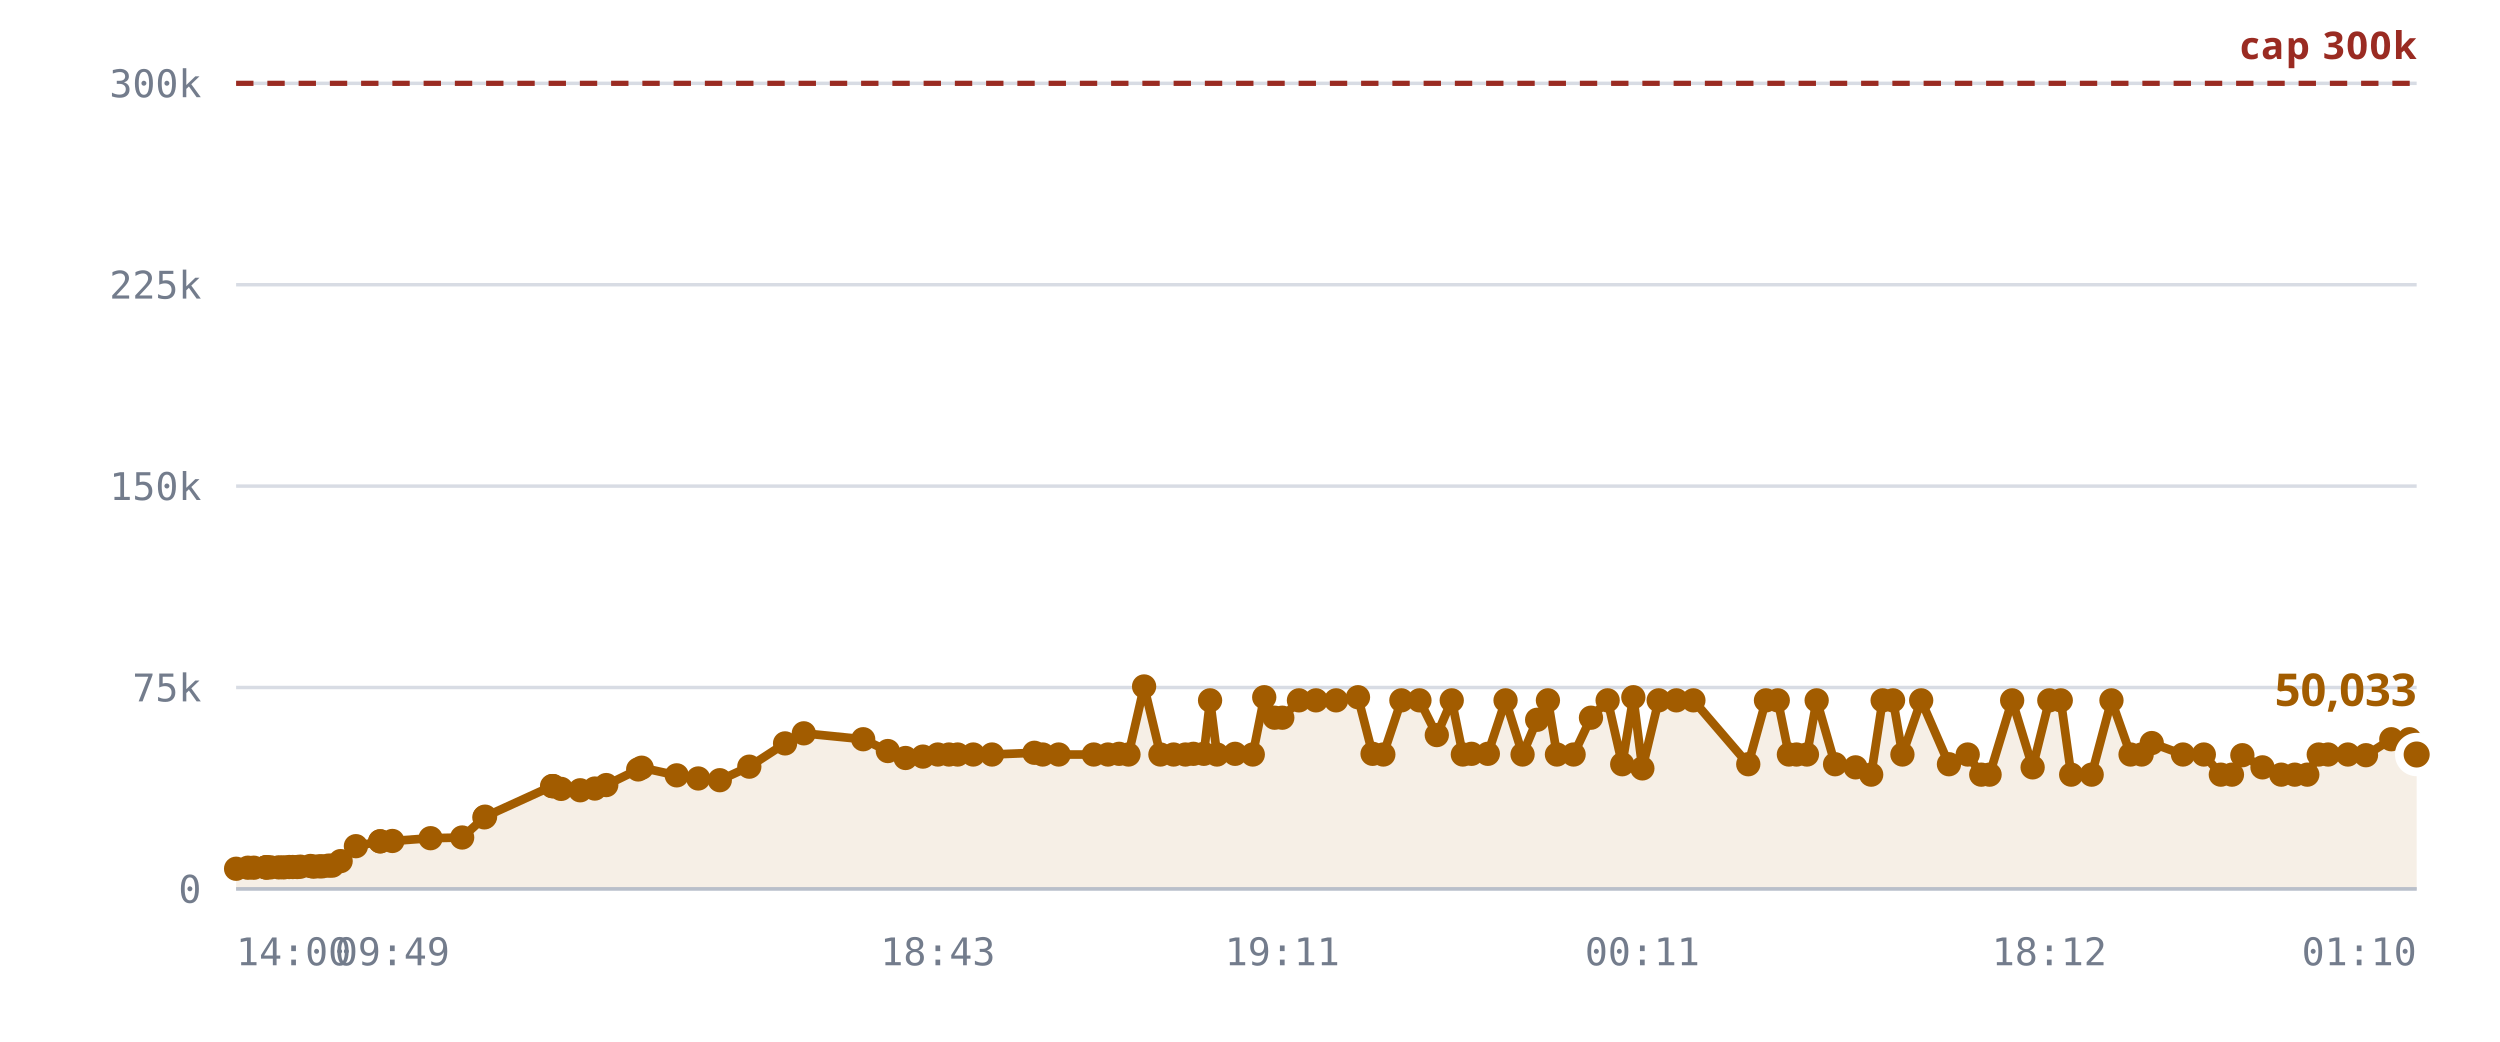
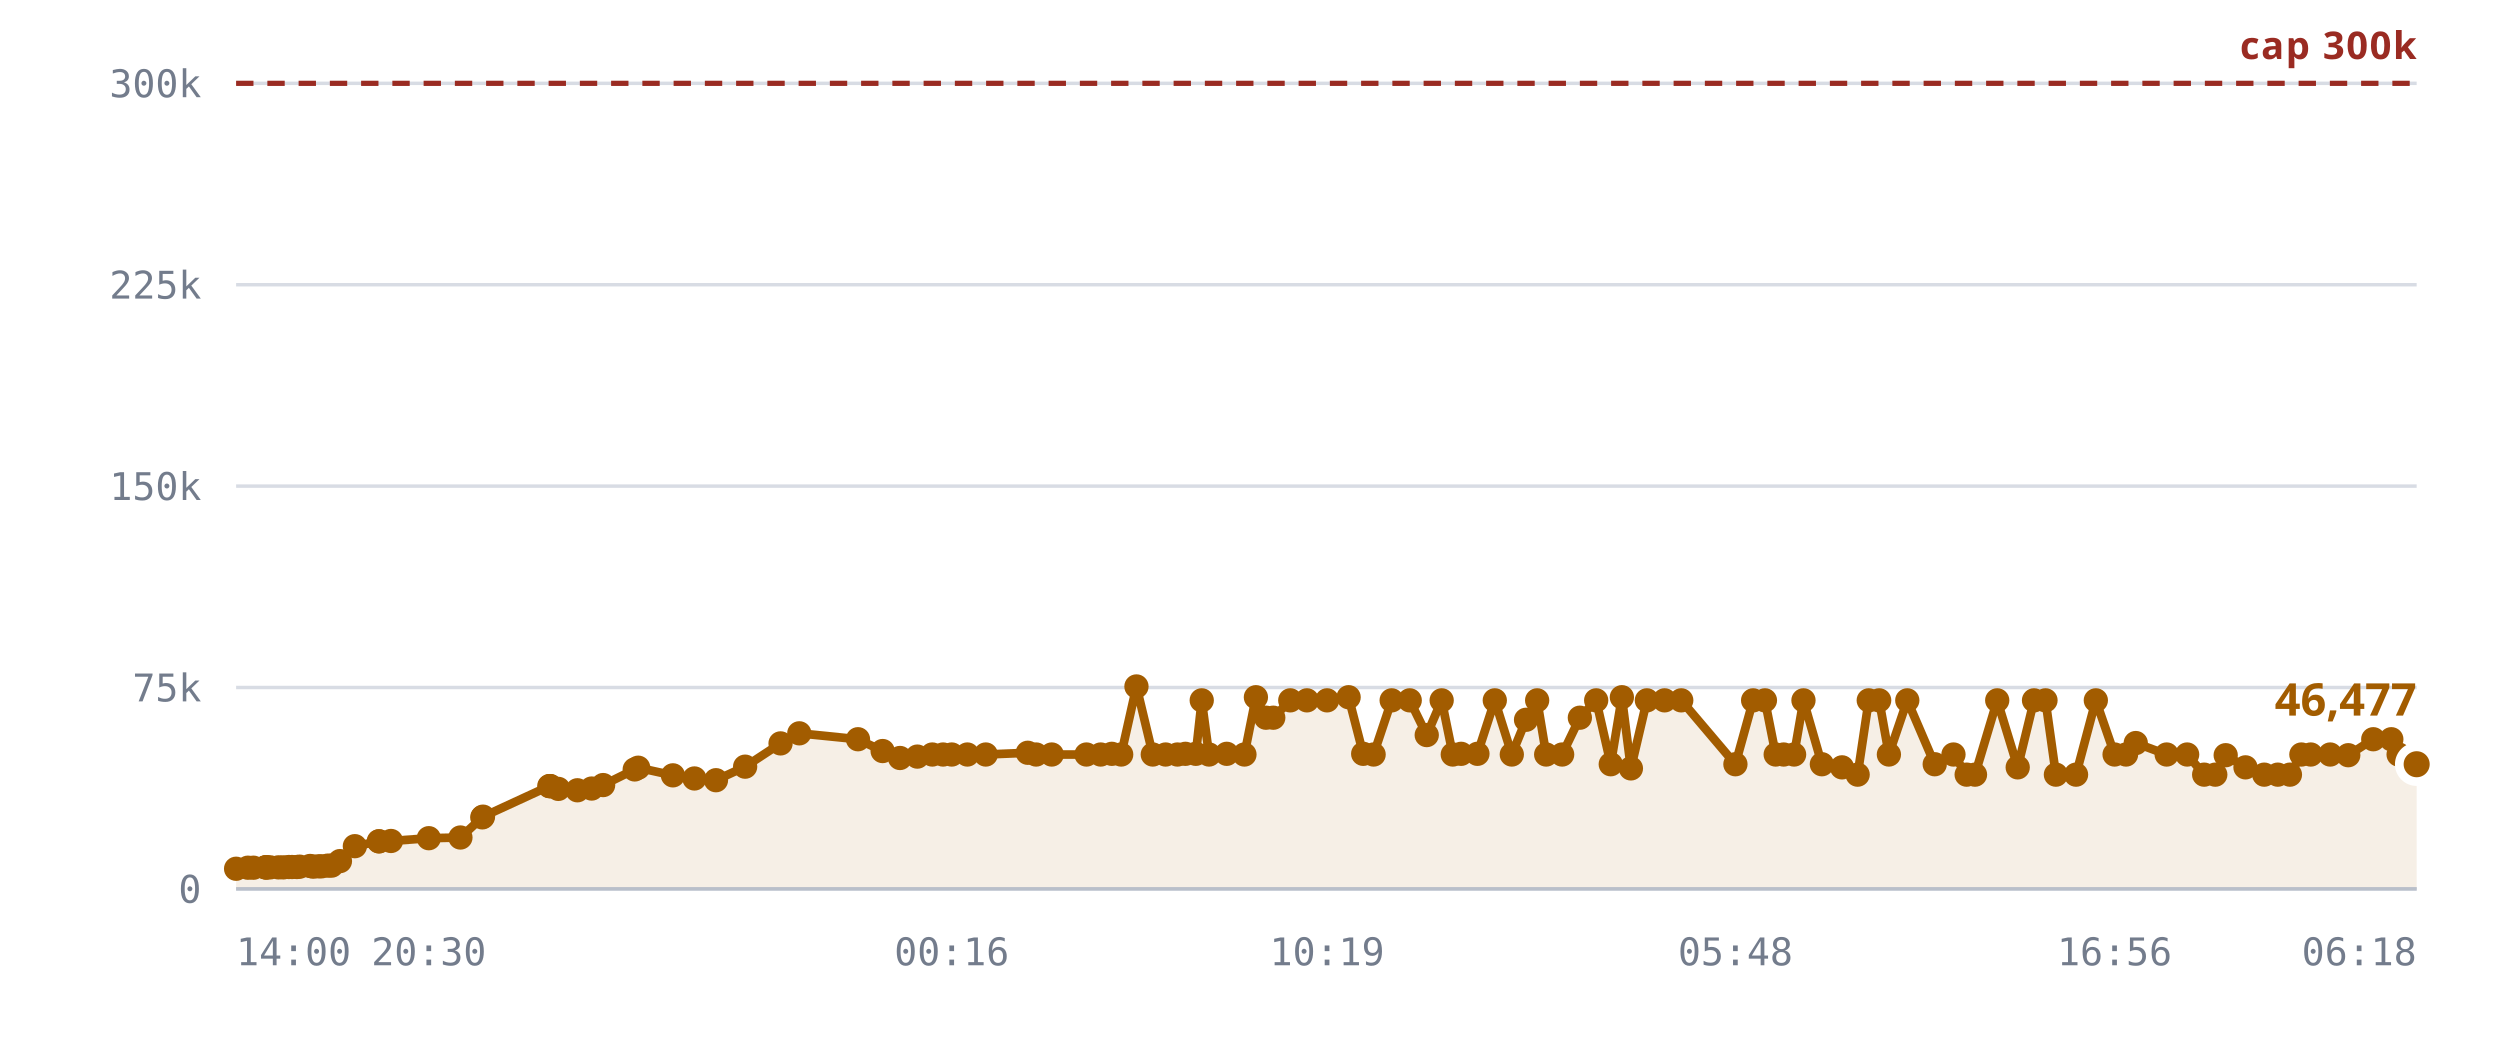
<svg xmlns="http://www.w3.org/2000/svg" viewBox="0 0 720 300" role="img" aria-label="Rooms against the 300,000 cap">
  <style>
    .grid      { stroke: var(--chart-grid, #d8dce4); stroke-width: 1; }
    .cap       { stroke: var(--chart-cap, #9a2b22); stroke-width: 1.5; stroke-dasharray: 5 4; }
    .cap-label { fill: var(--chart-cap, #9a2b22); font: 600 11px Archivo, system-ui, sans-serif; letter-spacing: .04em; }
    .tick      { fill: var(--chart-muted, #737c8c); font: 500 11px "IBM Plex Mono", ui-monospace, monospace; }
    .tick-y    { text-anchor: end; }
    .tick-x    { text-anchor: middle; }
    .series    { fill: none; stroke: var(--chart-line, #a25c00); stroke-width: 2.5; stroke-linejoin: round; stroke-linecap: round; }
    .fill      { fill: var(--chart-fill, rgba(162,92,0,.10)); stroke: none; }
    .dot       { fill: var(--chart-line, #a25c00); }
    .dot-last  { stroke: var(--chart-bg, #fff); stroke-width: 2.5; }
    .end-label { fill: var(--chart-line, #a25c00); font: 700 13px Archivo, system-ui, sans-serif; }
    .axis      { stroke: var(--chart-axis, #b9bfca); stroke-width: 1; }
  </style>
  <line x1="68" y1="256.0" x2="696" y2="256.0" class="grid" />
  <text x="58" y="260.0" class="tick tick-y">0</text>
  <line x1="68" y1="198.0" x2="696" y2="198.0" class="grid" />
  <text x="58" y="202.0" class="tick tick-y">75k</text>
  <line x1="68" y1="140.0" x2="696" y2="140.0" class="grid" />
  <text x="58" y="144.0" class="tick tick-y">150k</text>
  <line x1="68" y1="82.0" x2="696" y2="82.0" class="grid" />
  <text x="58" y="86.0" class="tick tick-y">225k</text>
  <line x1="68" y1="24.0" x2="696" y2="24.0" class="grid" />
  <text x="58" y="28.0" class="tick tick-y">300k</text>
-   <path d="M68.0,250.2 L71.4,249.9 L73.1,249.9 L76.5,249.8 L76.6,249.8 L76.7,249.8 L77.0,249.8 L77.9,249.8 L80.3,249.8 L81.7,249.8 L83.3,249.7 L84.3,249.7 L85.6,249.7 L86.5,249.6 L89.4,249.4 L90.3,249.6 L91.9,249.5 L92.8,249.5 L94.6,249.3 L95.7,249.3 L98.1,248.0 L102.5,243.7 L109.5,242.3 L109.5,242.3 L113.0,242.2 L124.0,241.4 L133.1,241.2 L139.5,235.4 L139.7,235.2 L159.0,226.4 L159.2,226.4 L159.3,226.4 L161.6,227.2 L167.1,227.6 L171.3,227.1 L174.6,226.1 L183.8,221.6 L184.8,221.1 L194.9,223.3 L201.1,224.2 L207.3,224.7 L215.8,220.8 L226.1,214.1 L231.5,211.2 L248.6,212.9 L255.7,216.3 L260.8,218.3 L265.8,217.9 L270.1,217.3 L273.3,217.3 L275.8,217.3 L280.3,217.3 L285.7,217.3 L297.9,216.8 L300.3,217.3 L304.9,217.3 L315.0,217.3 L319.1,217.3 L322.3,217.1 L325.0,217.3 L329.5,197.7 L334.2,217.3 L338.0,217.3 L341.4,217.3 L343.7,217.1 L346.7,217.1 L348.5,201.7 L350.5,217.3 L355.7,217.1 L360.8,217.3 L364.1,200.8 L367.1,206.7 L369.3,206.7 L374.1,201.7 L379.0,201.7 L384.8,201.7 L391.1,200.8 L395.3,217.1 L398.4,217.3 L403.6,201.7 L408.8,201.7 L413.8,211.7 L418.1,201.7 L421.3,217.3 L423.8,217.1 L428.5,217.1 L433.6,201.7 L438.5,217.3 L442.7,207.3 L445.8,201.7 L448.4,217.3 L453.2,217.3 L458.2,206.7 L463.0,201.7 L467.2,220.1 L470.4,200.8 L473.0,221.3 L477.7,201.7 L482.8,201.7 L487.7,201.7 L503.5,220.1 L508.6,201.7 L512.0,201.7 L515.2,217.3 L517.4,217.3 L520.4,217.3 L523.2,201.7 L528.5,220.1 L534.4,221.0 L538.9,223.1 L542.2,201.7 L545.2,201.7 L547.9,217.3 L553.3,201.7 L561.3,220.1 L566.7,217.3 L570.6,223.1 L573.0,223.1 L579.5,201.7 L585.4,221.0 L590.2,201.7 L593.5,201.7 L596.5,223.1 L602.4,223.1 L608.1,201.7 L613.6,217.3 L616.8,217.3 L619.7,214.0 L628.7,217.3 L634.7,217.3 L639.6,223.1 L642.8,223.1 L645.8,217.5 L651.6,221.0 L657.0,223.1 L660.9,223.1 L664.5,223.1 L667.8,217.3 L670.5,217.3 L676.2,217.3 L681.4,217.5 L688.7,212.9 L693.9,212.9 L696.0,217.3 L696.0,256.0 L68.0,256.0 Z" class="fill" />
+   <path d="M68.0,250.2 L71.4,249.9 L73.0,249.9 L76.4,249.8 L76.6,249.8 L76.6,249.8 L76.9,249.8 L77.8,249.8 L80.2,249.8 L81.6,249.8 L83.2,249.7 L84.1,249.7 L85.5,249.7 L86.3,249.6 L89.3,249.4 L90.2,249.6 L91.7,249.5 L92.6,249.5 L94.4,249.3 L95.5,249.3 L97.9,248.0 L102.2,243.7 L109.1,242.3 L109.2,242.3 L112.6,242.2 L123.5,241.4 L132.6,241.2 L138.9,235.4 L139.1,235.2 L158.2,226.4 L158.4,226.4 L158.5,226.4 L160.8,227.2 L166.3,227.6 L170.4,227.1 L173.7,226.1 L182.8,221.6 L183.8,221.1 L193.8,223.3 L200.0,224.2 L206.2,224.7 L214.6,220.8 L224.8,214.1 L230.2,211.2 L247.1,212.9 L254.2,216.3 L259.2,218.3 L264.2,217.9 L268.5,217.3 L271.6,217.3 L274.1,217.3 L278.6,217.3 L283.9,217.3 L296.0,216.8 L298.4,217.3 L302.9,217.3 L312.9,217.3 L317.0,217.3 L320.2,217.1 L322.9,217.3 L327.3,197.7 L332.0,217.3 L335.7,217.3 L339.1,217.3 L341.4,217.1 L344.4,217.1 L346.1,201.7 L348.2,217.3 L353.3,217.1 L358.4,217.3 L361.7,200.8 L364.6,206.7 L366.7,206.7 L371.6,201.7 L376.4,201.7 L382.2,201.7 L388.4,200.8 L392.6,217.1 L395.6,217.3 L400.8,201.7 L406.0,201.7 L410.9,211.7 L415.2,201.7 L418.4,217.3 L420.8,217.1 L425.5,217.1 L430.5,201.7 L435.4,217.3 L439.5,207.3 L442.7,201.7 L445.3,217.3 L449.9,217.3 L455.0,206.7 L459.7,201.7 L463.9,220.1 L467.1,200.8 L469.7,221.3 L474.3,201.7 L479.4,201.7 L484.2,201.7 L499.8,220.1 L504.9,201.7 L508.3,201.7 L511.4,217.3 L513.7,217.3 L516.7,217.3 L519.4,201.7 L524.7,220.1 L530.5,221.0 L535.0,223.1 L538.2,201.7 L541.2,201.7 L544.0,217.3 L549.3,201.7 L557.2,220.1 L562.6,217.3 L566.4,223.1 L568.8,223.1 L575.2,201.7 L581.1,221.0 L585.8,201.7 L589.1,201.7 L592.1,223.1 L597.9,223.1 L603.6,201.7 L609.0,217.3 L612.3,217.3 L615.1,214.0 L624.0,217.3 L629.9,217.3 L634.8,223.1 L638.0,223.1 L641.0,217.5 L646.7,221.0 L652.1,223.1 L656.0,223.1 L659.5,223.1 L662.8,217.3 L665.5,217.3 L671.1,217.3 L676.3,217.5 L683.5,212.9 L688.7,212.9 L690.8,217.3 L696.0,220.1 L696.0,256.0 L68.0,256.0 Z" class="fill" />
  <line x1="68" y1="24.0" x2="696" y2="24.0" class="cap" />
  <text x="696" y="17.0" class="cap-label" text-anchor="end">cap 300k</text>
-   <path d="M68.0,250.2 L71.4,249.9 L73.1,249.9 L76.5,249.8 L76.6,249.8 L76.7,249.8 L77.0,249.8 L77.9,249.8 L80.3,249.8 L81.7,249.8 L83.3,249.7 L84.3,249.7 L85.6,249.7 L86.5,249.6 L89.4,249.4 L90.3,249.6 L91.9,249.5 L92.8,249.5 L94.6,249.3 L95.7,249.3 L98.1,248.0 L102.5,243.7 L109.5,242.3 L109.5,242.3 L113.0,242.2 L124.0,241.4 L133.1,241.2 L139.5,235.4 L139.7,235.2 L159.0,226.4 L159.2,226.4 L159.3,226.4 L161.6,227.2 L167.1,227.6 L171.3,227.1 L174.6,226.1 L183.8,221.6 L184.8,221.1 L194.9,223.3 L201.1,224.2 L207.3,224.7 L215.8,220.8 L226.1,214.1 L231.5,211.2 L248.6,212.9 L255.7,216.3 L260.8,218.3 L265.8,217.9 L270.1,217.3 L273.3,217.3 L275.8,217.3 L280.3,217.3 L285.7,217.3 L297.9,216.8 L300.3,217.3 L304.9,217.3 L315.0,217.3 L319.1,217.3 L322.3,217.1 L325.0,217.3 L329.5,197.7 L334.2,217.3 L338.0,217.3 L341.4,217.3 L343.7,217.1 L346.7,217.1 L348.5,201.7 L350.5,217.3 L355.7,217.1 L360.8,217.3 L364.1,200.8 L367.1,206.7 L369.3,206.7 L374.1,201.7 L379.0,201.7 L384.8,201.7 L391.1,200.8 L395.3,217.1 L398.4,217.3 L403.6,201.7 L408.8,201.7 L413.8,211.7 L418.1,201.7 L421.3,217.3 L423.8,217.1 L428.5,217.1 L433.6,201.7 L438.5,217.3 L442.7,207.3 L445.8,201.7 L448.4,217.3 L453.2,217.3 L458.2,206.7 L463.0,201.7 L467.2,220.1 L470.4,200.8 L473.0,221.3 L477.7,201.7 L482.8,201.7 L487.7,201.7 L503.5,220.1 L508.6,201.7 L512.0,201.7 L515.2,217.3 L517.4,217.3 L520.4,217.3 L523.2,201.7 L528.5,220.1 L534.4,221.0 L538.9,223.1 L542.2,201.7 L545.2,201.7 L547.9,217.3 L553.3,201.7 L561.3,220.1 L566.7,217.3 L570.6,223.1 L573.0,223.1 L579.5,201.7 L585.4,221.0 L590.2,201.7 L593.5,201.7 L596.5,223.1 L602.4,223.1 L608.1,201.7 L613.6,217.3 L616.8,217.3 L619.7,214.0 L628.7,217.3 L634.7,217.3 L639.6,223.1 L642.8,223.1 L645.8,217.5 L651.6,221.0 L657.0,223.1 L660.9,223.1 L664.5,223.1 L667.8,217.3 L670.5,217.3 L676.2,217.3 L681.4,217.5 L688.7,212.9 L693.9,212.9 L696.0,217.3" class="series" />
+   <path d="M68.0,250.2 L71.4,249.9 L73.0,249.9 L76.4,249.8 L76.6,249.8 L76.6,249.8 L76.9,249.8 L77.8,249.8 L80.2,249.8 L81.6,249.8 L83.2,249.7 L84.1,249.7 L85.5,249.7 L86.3,249.6 L89.3,249.4 L90.2,249.6 L91.7,249.5 L92.6,249.5 L94.4,249.3 L95.5,249.3 L97.9,248.0 L102.2,243.7 L109.1,242.3 L109.2,242.3 L112.6,242.2 L123.5,241.4 L132.6,241.2 L138.9,235.4 L139.1,235.2 L158.2,226.4 L158.4,226.4 L158.5,226.4 L160.8,227.2 L166.3,227.6 L170.4,227.1 L173.7,226.1 L182.8,221.6 L183.8,221.1 L193.8,223.3 L200.0,224.2 L206.2,224.7 L214.6,220.8 L224.8,214.1 L230.2,211.2 L247.1,212.9 L254.2,216.3 L259.2,218.3 L264.2,217.9 L268.5,217.3 L271.6,217.3 L274.1,217.3 L278.6,217.3 L283.9,217.3 L296.0,216.8 L298.4,217.3 L302.9,217.3 L312.9,217.3 L317.0,217.3 L320.2,217.1 L322.9,217.3 L327.3,197.7 L332.0,217.3 L335.7,217.3 L339.1,217.3 L341.4,217.1 L344.4,217.1 L346.1,201.7 L348.2,217.3 L353.3,217.1 L358.4,217.3 L361.7,200.8 L364.6,206.7 L366.7,206.7 L371.6,201.7 L376.4,201.7 L382.2,201.7 L388.4,200.8 L392.6,217.1 L395.6,217.3 L400.8,201.7 L406.0,201.7 L410.9,211.7 L415.2,201.7 L418.4,217.3 L420.8,217.1 L425.5,217.1 L430.5,201.7 L435.4,217.3 L439.5,207.3 L442.7,201.7 L445.3,217.3 L449.9,217.3 L455.0,206.7 L459.7,201.7 L463.9,220.1 L467.1,200.8 L469.7,221.3 L474.3,201.7 L479.4,201.7 L484.2,201.7 L499.8,220.1 L504.9,201.7 L508.3,201.7 L511.4,217.3 L513.7,217.3 L516.7,217.3 L519.4,201.7 L524.7,220.1 L530.5,221.0 L535.0,223.1 L538.2,201.7 L541.2,201.7 L544.0,217.3 L549.3,201.7 L557.2,220.1 L562.6,217.3 L566.4,223.1 L568.8,223.1 L575.2,201.7 L581.1,221.0 L585.8,201.7 L589.1,201.7 L592.1,223.1 L597.9,223.1 L603.6,201.7 L609.0,217.3 L612.3,217.3 L615.1,214.0 L624.0,217.3 L629.9,217.3 L634.8,223.1 L638.0,223.1 L641.0,217.5 L646.7,221.0 L652.1,223.1 L656.0,223.1 L659.5,223.1 L662.8,217.3 L665.5,217.3 L671.1,217.3 L676.3,217.5 L683.5,212.9 L688.7,212.9 L690.8,217.3 L696.0,220.1" class="series" />
  <circle cx="68.0" cy="250.2" r="3.5" class="dot" />
  <circle cx="71.4" cy="249.9" r="3.5" class="dot" />
-   <circle cx="73.1" cy="249.9" r="3.5" class="dot" />
-   <circle cx="76.5" cy="249.8" r="3.5" class="dot" />
+   <circle cx="73.0" cy="249.9" r="3.5" class="dot" />
+   <circle cx="76.4" cy="249.8" r="3.5" class="dot" />
  <circle cx="76.6" cy="249.8" r="3.5" class="dot" />
-   <circle cx="76.7" cy="249.8" r="3.5" class="dot" />
-   <circle cx="77.0" cy="249.8" r="3.5" class="dot" />
-   <circle cx="77.9" cy="249.8" r="3.5" class="dot" />
-   <circle cx="80.3" cy="249.8" r="3.5" class="dot" />
-   <circle cx="81.7" cy="249.8" r="3.5" class="dot" />
-   <circle cx="83.3" cy="249.7" r="3.5" class="dot" />
-   <circle cx="84.3" cy="249.7" r="3.5" class="dot" />
-   <circle cx="85.6" cy="249.7" r="3.5" class="dot" />
-   <circle cx="86.5" cy="249.6" r="3.5" class="dot" />
-   <circle cx="89.4" cy="249.4" r="3.5" class="dot" />
-   <circle cx="90.3" cy="249.6" r="3.5" class="dot" />
-   <circle cx="91.9" cy="249.5" r="3.5" class="dot" />
-   <circle cx="92.8" cy="249.5" r="3.5" class="dot" />
-   <circle cx="94.6" cy="249.3" r="3.5" class="dot" />
-   <circle cx="95.7" cy="249.3" r="3.5" class="dot" />
-   <circle cx="98.1" cy="248.0" r="3.5" class="dot" />
-   <circle cx="102.5" cy="243.7" r="3.5" class="dot" />
-   <circle cx="109.5" cy="242.3" r="3.5" class="dot" />
-   <circle cx="109.5" cy="242.3" r="3.5" class="dot" />
-   <circle cx="113.0" cy="242.2" r="3.5" class="dot" />
-   <circle cx="124.0" cy="241.4" r="3.5" class="dot" />
-   <circle cx="133.1" cy="241.2" r="3.5" class="dot" />
-   <circle cx="139.5" cy="235.4" r="3.5" class="dot" />
-   <circle cx="139.7" cy="235.2" r="3.5" class="dot" />
-   <circle cx="159.0" cy="226.4" r="3.5" class="dot" />
-   <circle cx="159.2" cy="226.4" r="3.5" class="dot" />
-   <circle cx="159.3" cy="226.4" r="3.5" class="dot" />
-   <circle cx="161.6" cy="227.2" r="3.5" class="dot" />
-   <circle cx="167.1" cy="227.6" r="3.5" class="dot" />
-   <circle cx="171.3" cy="227.1" r="3.5" class="dot" />
-   <circle cx="174.6" cy="226.1" r="3.5" class="dot" />
-   <circle cx="183.8" cy="221.6" r="3.5" class="dot" />
-   <circle cx="184.8" cy="221.1" r="3.5" class="dot" />
-   <circle cx="194.9" cy="223.3" r="3.5" class="dot" />
-   <circle cx="201.1" cy="224.2" r="3.5" class="dot" />
-   <circle cx="207.3" cy="224.7" r="3.5" class="dot" />
-   <circle cx="215.8" cy="220.8" r="3.5" class="dot" />
-   <circle cx="226.1" cy="214.1" r="3.5" class="dot" />
-   <circle cx="231.5" cy="211.2" r="3.5" class="dot" />
-   <circle cx="248.6" cy="212.9" r="3.5" class="dot" />
-   <circle cx="255.7" cy="216.3" r="3.5" class="dot" />
-   <circle cx="260.8" cy="218.3" r="3.5" class="dot" />
-   <circle cx="265.8" cy="217.9" r="3.5" class="dot" />
-   <circle cx="270.1" cy="217.3" r="3.5" class="dot" />
-   <circle cx="273.3" cy="217.3" r="3.5" class="dot" />
-   <circle cx="275.8" cy="217.3" r="3.5" class="dot" />
-   <circle cx="280.3" cy="217.3" r="3.5" class="dot" />
-   <circle cx="285.7" cy="217.3" r="3.5" class="dot" />
-   <circle cx="297.9" cy="216.8" r="3.5" class="dot" />
-   <circle cx="300.3" cy="217.3" r="3.5" class="dot" />
-   <circle cx="304.9" cy="217.3" r="3.5" class="dot" />
-   <circle cx="315.0" cy="217.3" r="3.5" class="dot" />
-   <circle cx="319.1" cy="217.3" r="3.5" class="dot" />
-   <circle cx="322.3" cy="217.1" r="3.5" class="dot" />
-   <circle cx="325.0" cy="217.3" r="3.5" class="dot" />
-   <circle cx="329.5" cy="197.7" r="3.5" class="dot" />
-   <circle cx="334.2" cy="217.3" r="3.5" class="dot" />
-   <circle cx="338.0" cy="217.3" r="3.5" class="dot" />
-   <circle cx="341.4" cy="217.3" r="3.5" class="dot" />
-   <circle cx="343.7" cy="217.1" r="3.5" class="dot" />
-   <circle cx="346.7" cy="217.1" r="3.5" class="dot" />
-   <circle cx="348.5" cy="201.7" r="3.5" class="dot" />
-   <circle cx="350.5" cy="217.3" r="3.5" class="dot" />
-   <circle cx="355.7" cy="217.1" r="3.5" class="dot" />
-   <circle cx="360.8" cy="217.3" r="3.5" class="dot" />
-   <circle cx="364.1" cy="200.8" r="3.5" class="dot" />
-   <circle cx="367.1" cy="206.7" r="3.5" class="dot" />
-   <circle cx="369.3" cy="206.7" r="3.5" class="dot" />
-   <circle cx="374.1" cy="201.7" r="3.5" class="dot" />
-   <circle cx="379.0" cy="201.7" r="3.5" class="dot" />
-   <circle cx="384.8" cy="201.7" r="3.5" class="dot" />
-   <circle cx="391.1" cy="200.8" r="3.5" class="dot" />
-   <circle cx="395.3" cy="217.1" r="3.5" class="dot" />
-   <circle cx="398.4" cy="217.3" r="3.5" class="dot" />
-   <circle cx="403.6" cy="201.7" r="3.5" class="dot" />
-   <circle cx="408.8" cy="201.7" r="3.5" class="dot" />
-   <circle cx="413.8" cy="211.7" r="3.5" class="dot" />
-   <circle cx="418.1" cy="201.7" r="3.5" class="dot" />
-   <circle cx="421.3" cy="217.3" r="3.5" class="dot" />
-   <circle cx="423.8" cy="217.1" r="3.5" class="dot" />
-   <circle cx="428.5" cy="217.1" r="3.5" class="dot" />
-   <circle cx="433.6" cy="201.7" r="3.5" class="dot" />
-   <circle cx="438.5" cy="217.3" r="3.5" class="dot" />
-   <circle cx="442.7" cy="207.3" r="3.5" class="dot" />
-   <circle cx="445.8" cy="201.7" r="3.5" class="dot" />
-   <circle cx="448.4" cy="217.3" r="3.5" class="dot" />
-   <circle cx="453.2" cy="217.3" r="3.5" class="dot" />
-   <circle cx="458.2" cy="206.7" r="3.5" class="dot" />
-   <circle cx="463.0" cy="201.7" r="3.5" class="dot" />
-   <circle cx="467.2" cy="220.1" r="3.5" class="dot" />
-   <circle cx="470.4" cy="200.8" r="3.5" class="dot" />
-   <circle cx="473.0" cy="221.3" r="3.5" class="dot" />
-   <circle cx="477.7" cy="201.7" r="3.5" class="dot" />
-   <circle cx="482.8" cy="201.7" r="3.5" class="dot" />
-   <circle cx="487.7" cy="201.7" r="3.5" class="dot" />
-   <circle cx="503.5" cy="220.1" r="3.5" class="dot" />
-   <circle cx="508.6" cy="201.7" r="3.5" class="dot" />
-   <circle cx="512.0" cy="201.7" r="3.5" class="dot" />
-   <circle cx="515.2" cy="217.3" r="3.5" class="dot" />
-   <circle cx="517.4" cy="217.3" r="3.5" class="dot" />
-   <circle cx="520.4" cy="217.3" r="3.5" class="dot" />
-   <circle cx="523.2" cy="201.7" r="3.5" class="dot" />
-   <circle cx="528.5" cy="220.1" r="3.5" class="dot" />
-   <circle cx="534.4" cy="221.0" r="3.5" class="dot" />
-   <circle cx="538.9" cy="223.1" r="3.5" class="dot" />
-   <circle cx="542.2" cy="201.7" r="3.5" class="dot" />
-   <circle cx="545.2" cy="201.7" r="3.5" class="dot" />
-   <circle cx="547.9" cy="217.3" r="3.5" class="dot" />
-   <circle cx="553.3" cy="201.7" r="3.5" class="dot" />
-   <circle cx="561.3" cy="220.1" r="3.5" class="dot" />
-   <circle cx="566.7" cy="217.3" r="3.5" class="dot" />
-   <circle cx="570.6" cy="223.1" r="3.5" class="dot" />
-   <circle cx="573.0" cy="223.1" r="3.5" class="dot" />
-   <circle cx="579.5" cy="201.7" r="3.5" class="dot" />
-   <circle cx="585.4" cy="221.0" r="3.5" class="dot" />
-   <circle cx="590.2" cy="201.7" r="3.5" class="dot" />
-   <circle cx="593.5" cy="201.7" r="3.5" class="dot" />
-   <circle cx="596.5" cy="223.1" r="3.5" class="dot" />
-   <circle cx="602.4" cy="223.1" r="3.5" class="dot" />
-   <circle cx="608.1" cy="201.7" r="3.5" class="dot" />
-   <circle cx="613.6" cy="217.3" r="3.5" class="dot" />
-   <circle cx="616.8" cy="217.3" r="3.5" class="dot" />
-   <circle cx="619.7" cy="214.0" r="3.5" class="dot" />
-   <circle cx="628.7" cy="217.3" r="3.5" class="dot" />
-   <circle cx="634.7" cy="217.3" r="3.5" class="dot" />
-   <circle cx="639.6" cy="223.1" r="3.5" class="dot" />
-   <circle cx="642.8" cy="223.1" r="3.5" class="dot" />
-   <circle cx="645.8" cy="217.5" r="3.5" class="dot" />
-   <circle cx="651.6" cy="221.0" r="3.5" class="dot" />
-   <circle cx="657.0" cy="223.1" r="3.5" class="dot" />
-   <circle cx="660.9" cy="223.1" r="3.5" class="dot" />
-   <circle cx="664.5" cy="223.1" r="3.5" class="dot" />
-   <circle cx="667.8" cy="217.3" r="3.5" class="dot" />
-   <circle cx="670.5" cy="217.3" r="3.5" class="dot" />
-   <circle cx="676.2" cy="217.3" r="3.5" class="dot" />
-   <circle cx="681.4" cy="217.5" r="3.5" class="dot" />
+   <circle cx="76.6" cy="249.8" r="3.5" class="dot" />
+   <circle cx="76.9" cy="249.8" r="3.5" class="dot" />
+   <circle cx="77.8" cy="249.8" r="3.5" class="dot" />
+   <circle cx="80.2" cy="249.8" r="3.5" class="dot" />
+   <circle cx="81.6" cy="249.8" r="3.5" class="dot" />
+   <circle cx="83.2" cy="249.7" r="3.5" class="dot" />
+   <circle cx="84.1" cy="249.7" r="3.5" class="dot" />
+   <circle cx="85.5" cy="249.7" r="3.5" class="dot" />
+   <circle cx="86.3" cy="249.6" r="3.5" class="dot" />
+   <circle cx="89.3" cy="249.4" r="3.5" class="dot" />
+   <circle cx="90.2" cy="249.6" r="3.5" class="dot" />
+   <circle cx="91.7" cy="249.5" r="3.5" class="dot" />
+   <circle cx="92.6" cy="249.5" r="3.5" class="dot" />
+   <circle cx="94.4" cy="249.3" r="3.5" class="dot" />
+   <circle cx="95.5" cy="249.3" r="3.5" class="dot" />
+   <circle cx="97.9" cy="248.0" r="3.5" class="dot" />
+   <circle cx="102.2" cy="243.7" r="3.5" class="dot" />
+   <circle cx="109.1" cy="242.3" r="3.5" class="dot" />
+   <circle cx="109.2" cy="242.3" r="3.5" class="dot" />
+   <circle cx="112.6" cy="242.2" r="3.5" class="dot" />
+   <circle cx="123.5" cy="241.4" r="3.5" class="dot" />
+   <circle cx="132.6" cy="241.2" r="3.5" class="dot" />
+   <circle cx="138.9" cy="235.4" r="3.5" class="dot" />
+   <circle cx="139.1" cy="235.2" r="3.5" class="dot" />
+   <circle cx="158.2" cy="226.4" r="3.5" class="dot" />
+   <circle cx="158.4" cy="226.4" r="3.5" class="dot" />
+   <circle cx="158.5" cy="226.4" r="3.5" class="dot" />
+   <circle cx="160.8" cy="227.2" r="3.5" class="dot" />
+   <circle cx="166.3" cy="227.6" r="3.5" class="dot" />
+   <circle cx="170.4" cy="227.1" r="3.5" class="dot" />
+   <circle cx="173.7" cy="226.1" r="3.5" class="dot" />
+   <circle cx="182.8" cy="221.6" r="3.5" class="dot" />
+   <circle cx="183.8" cy="221.1" r="3.5" class="dot" />
+   <circle cx="193.8" cy="223.3" r="3.5" class="dot" />
+   <circle cx="200.0" cy="224.2" r="3.5" class="dot" />
+   <circle cx="206.2" cy="224.7" r="3.5" class="dot" />
+   <circle cx="214.6" cy="220.8" r="3.5" class="dot" />
+   <circle cx="224.8" cy="214.1" r="3.5" class="dot" />
+   <circle cx="230.2" cy="211.2" r="3.5" class="dot" />
+   <circle cx="247.1" cy="212.9" r="3.5" class="dot" />
+   <circle cx="254.2" cy="216.3" r="3.5" class="dot" />
+   <circle cx="259.2" cy="218.3" r="3.5" class="dot" />
+   <circle cx="264.2" cy="217.9" r="3.5" class="dot" />
+   <circle cx="268.5" cy="217.3" r="3.5" class="dot" />
+   <circle cx="271.6" cy="217.3" r="3.5" class="dot" />
+   <circle cx="274.1" cy="217.3" r="3.5" class="dot" />
+   <circle cx="278.6" cy="217.3" r="3.5" class="dot" />
+   <circle cx="283.9" cy="217.3" r="3.5" class="dot" />
+   <circle cx="296.0" cy="216.8" r="3.5" class="dot" />
+   <circle cx="298.4" cy="217.3" r="3.5" class="dot" />
+   <circle cx="302.9" cy="217.3" r="3.5" class="dot" />
+   <circle cx="312.9" cy="217.3" r="3.5" class="dot" />
+   <circle cx="317.0" cy="217.3" r="3.5" class="dot" />
+   <circle cx="320.2" cy="217.1" r="3.5" class="dot" />
+   <circle cx="322.9" cy="217.3" r="3.5" class="dot" />
+   <circle cx="327.3" cy="197.7" r="3.5" class="dot" />
+   <circle cx="332.0" cy="217.3" r="3.5" class="dot" />
+   <circle cx="335.7" cy="217.3" r="3.5" class="dot" />
+   <circle cx="339.1" cy="217.3" r="3.5" class="dot" />
+   <circle cx="341.4" cy="217.1" r="3.5" class="dot" />
+   <circle cx="344.4" cy="217.1" r="3.5" class="dot" />
+   <circle cx="346.1" cy="201.7" r="3.5" class="dot" />
+   <circle cx="348.2" cy="217.3" r="3.5" class="dot" />
+   <circle cx="353.3" cy="217.1" r="3.5" class="dot" />
+   <circle cx="358.4" cy="217.3" r="3.5" class="dot" />
+   <circle cx="361.7" cy="200.8" r="3.5" class="dot" />
+   <circle cx="364.6" cy="206.7" r="3.5" class="dot" />
+   <circle cx="366.7" cy="206.7" r="3.5" class="dot" />
+   <circle cx="371.6" cy="201.7" r="3.5" class="dot" />
+   <circle cx="376.4" cy="201.7" r="3.5" class="dot" />
+   <circle cx="382.2" cy="201.7" r="3.5" class="dot" />
+   <circle cx="388.4" cy="200.8" r="3.5" class="dot" />
+   <circle cx="392.6" cy="217.1" r="3.5" class="dot" />
+   <circle cx="395.6" cy="217.3" r="3.5" class="dot" />
+   <circle cx="400.8" cy="201.7" r="3.5" class="dot" />
+   <circle cx="406.0" cy="201.7" r="3.5" class="dot" />
+   <circle cx="410.9" cy="211.7" r="3.5" class="dot" />
+   <circle cx="415.2" cy="201.7" r="3.5" class="dot" />
+   <circle cx="418.4" cy="217.3" r="3.5" class="dot" />
+   <circle cx="420.8" cy="217.1" r="3.5" class="dot" />
+   <circle cx="425.5" cy="217.1" r="3.5" class="dot" />
+   <circle cx="430.5" cy="201.7" r="3.5" class="dot" />
+   <circle cx="435.4" cy="217.3" r="3.5" class="dot" />
+   <circle cx="439.5" cy="207.3" r="3.5" class="dot" />
+   <circle cx="442.7" cy="201.7" r="3.5" class="dot" />
+   <circle cx="445.3" cy="217.3" r="3.5" class="dot" />
+   <circle cx="449.9" cy="217.3" r="3.5" class="dot" />
+   <circle cx="455.0" cy="206.7" r="3.5" class="dot" />
+   <circle cx="459.7" cy="201.7" r="3.5" class="dot" />
+   <circle cx="463.9" cy="220.1" r="3.5" class="dot" />
+   <circle cx="467.1" cy="200.8" r="3.5" class="dot" />
+   <circle cx="469.7" cy="221.3" r="3.5" class="dot" />
+   <circle cx="474.3" cy="201.7" r="3.5" class="dot" />
+   <circle cx="479.4" cy="201.7" r="3.5" class="dot" />
+   <circle cx="484.2" cy="201.7" r="3.5" class="dot" />
+   <circle cx="499.8" cy="220.1" r="3.5" class="dot" />
+   <circle cx="504.9" cy="201.7" r="3.5" class="dot" />
+   <circle cx="508.3" cy="201.7" r="3.5" class="dot" />
+   <circle cx="511.4" cy="217.3" r="3.5" class="dot" />
+   <circle cx="513.7" cy="217.3" r="3.5" class="dot" />
+   <circle cx="516.7" cy="217.3" r="3.5" class="dot" />
+   <circle cx="519.4" cy="201.7" r="3.5" class="dot" />
+   <circle cx="524.7" cy="220.1" r="3.5" class="dot" />
+   <circle cx="530.5" cy="221.0" r="3.5" class="dot" />
+   <circle cx="535.0" cy="223.1" r="3.5" class="dot" />
+   <circle cx="538.2" cy="201.7" r="3.5" class="dot" />
+   <circle cx="541.2" cy="201.7" r="3.5" class="dot" />
+   <circle cx="544.0" cy="217.3" r="3.5" class="dot" />
+   <circle cx="549.3" cy="201.7" r="3.5" class="dot" />
+   <circle cx="557.2" cy="220.1" r="3.5" class="dot" />
+   <circle cx="562.6" cy="217.3" r="3.5" class="dot" />
+   <circle cx="566.4" cy="223.1" r="3.5" class="dot" />
+   <circle cx="568.8" cy="223.1" r="3.5" class="dot" />
+   <circle cx="575.2" cy="201.7" r="3.5" class="dot" />
+   <circle cx="581.1" cy="221.0" r="3.5" class="dot" />
+   <circle cx="585.8" cy="201.7" r="3.5" class="dot" />
+   <circle cx="589.1" cy="201.7" r="3.5" class="dot" />
+   <circle cx="592.1" cy="223.1" r="3.5" class="dot" />
+   <circle cx="597.9" cy="223.1" r="3.5" class="dot" />
+   <circle cx="603.6" cy="201.7" r="3.5" class="dot" />
+   <circle cx="609.0" cy="217.3" r="3.5" class="dot" />
+   <circle cx="612.3" cy="217.3" r="3.5" class="dot" />
+   <circle cx="615.1" cy="214.0" r="3.5" class="dot" />
+   <circle cx="624.0" cy="217.3" r="3.5" class="dot" />
+   <circle cx="629.9" cy="217.3" r="3.5" class="dot" />
+   <circle cx="634.8" cy="223.1" r="3.5" class="dot" />
+   <circle cx="638.0" cy="223.1" r="3.5" class="dot" />
+   <circle cx="641.0" cy="217.5" r="3.5" class="dot" />
+   <circle cx="646.7" cy="221.0" r="3.5" class="dot" />
+   <circle cx="652.1" cy="223.1" r="3.5" class="dot" />
+   <circle cx="656.0" cy="223.1" r="3.5" class="dot" />
+   <circle cx="659.5" cy="223.1" r="3.5" class="dot" />
+   <circle cx="662.8" cy="217.3" r="3.5" class="dot" />
+   <circle cx="665.5" cy="217.3" r="3.5" class="dot" />
+   <circle cx="671.1" cy="217.3" r="3.5" class="dot" />
+   <circle cx="676.3" cy="217.5" r="3.5" class="dot" />
+   <circle cx="683.5" cy="212.9" r="3.5" class="dot" />
  <circle cx="688.7" cy="212.9" r="3.5" class="dot" />
-   <circle cx="693.9" cy="212.9" r="3.5" class="dot" />
-   <circle cx="696.0" cy="217.3" r="5" class="dot dot-last" />
-   <text x="696.0" y="203.3" class="end-label" text-anchor="end">50,033</text>
+   <circle cx="690.8" cy="217.3" r="3.5" class="dot" />
+   <circle cx="696.0" cy="220.1" r="5" class="dot dot-last" />
+   <text x="696.0" y="206.1" class="end-label" text-anchor="end">46,477</text>
  <line x1="68" y1="256" x2="696" y2="256" class="axis" />
  <text x="68.0" y="278" class="tick" text-anchor="start">14:00</text>
-   <text x="113.0" y="278" class="tick" text-anchor="middle">09:49</text>
-   <text x="270.1" y="278" class="tick" text-anchor="middle">18:43</text>
-   <text x="369.3" y="278" class="tick" text-anchor="middle">19:11</text>
-   <text x="473.0" y="278" class="tick" text-anchor="middle">00:11</text>
-   <text x="590.2" y="278" class="tick" text-anchor="middle">18:12</text>
-   <text x="696.0" y="278" class="tick" text-anchor="end">01:10</text>
+   <text x="123.5" y="278" class="tick" text-anchor="middle">20:30</text>
+   <text x="274.1" y="278" class="tick" text-anchor="middle">00:16</text>
+   <text x="382.2" y="278" class="tick" text-anchor="middle">10:19</text>
+   <text x="499.8" y="278" class="tick" text-anchor="middle">05:48</text>
+   <text x="609.0" y="278" class="tick" text-anchor="middle">16:56</text>
+   <text x="696.0" y="278" class="tick" text-anchor="end">06:18</text>
</svg>
